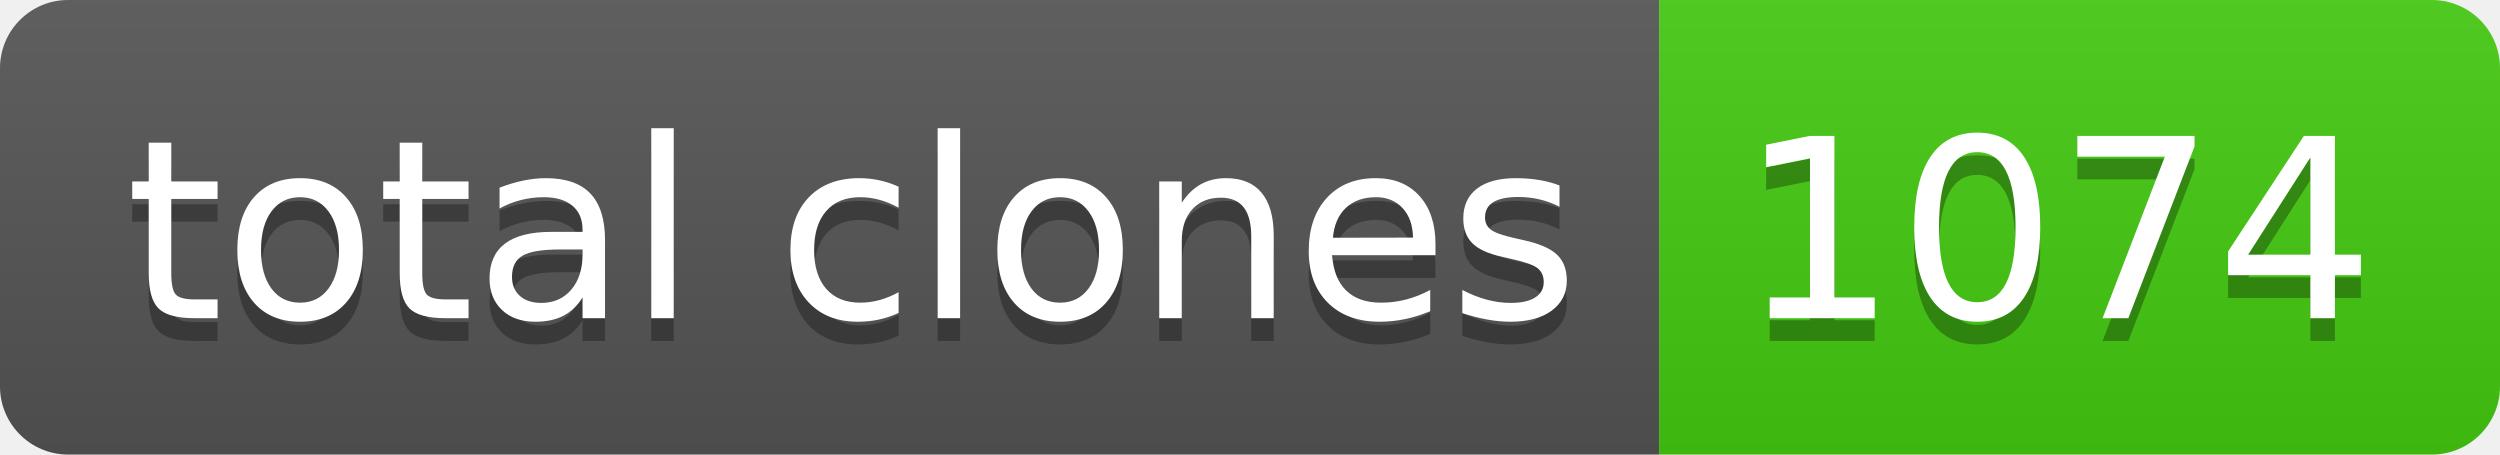
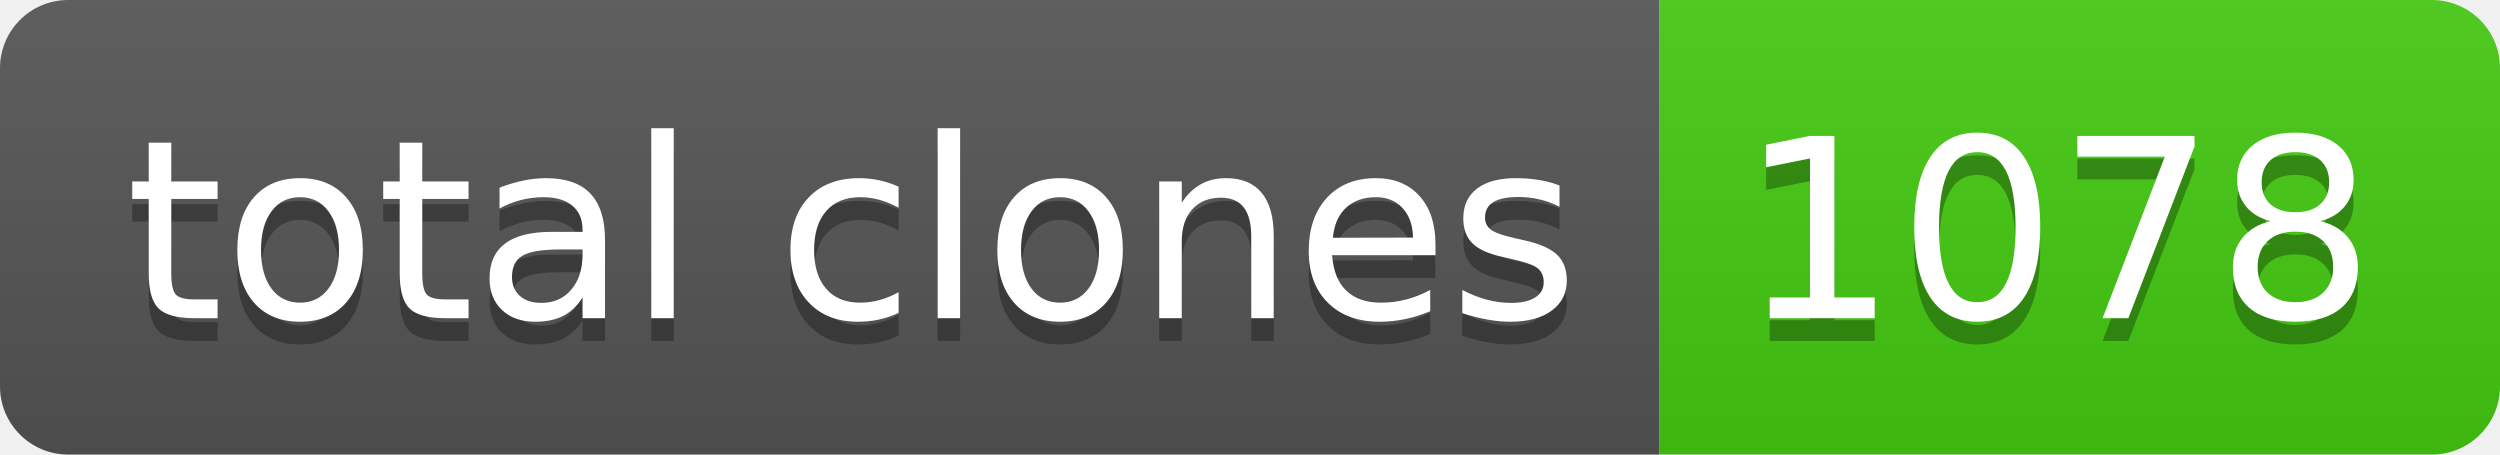
- <svg xmlns="http://www.w3.org/2000/svg" width="110" height="20" role="img" aria-label="total clones: 1074">
+ <svg xmlns="http://www.w3.org/2000/svg" width="110" height="20" role="img" aria-label="total clones: 1078">
  <linearGradient id="s" x2="0" y2="100%">
    <stop offset="0" stop-color="#bbb" stop-opacity=".1" />
    <stop offset="1" stop-opacity=".1" />
  </linearGradient>
  <clipPath id="r">
    <rect width="110" height="20" rx="3" fill="#fff" />
  </clipPath>
  <g clip-path="url(#r)">
    <rect width="73" height="20" fill="#555" />
    <rect x="73" width="37" height="20" fill="#4c1" />
    <rect width="110" height="20" fill="url(#s)" />
  </g>
  <g fill="#fff" text-anchor="middle" font-family="Verdana,Geneva,DejaVu Sans,sans-serif" text-rendering="geometricPrecision" font-size="110">
    <text aria-hidden="true" x="375" y="150" fill="#010101" fill-opacity=".3" transform="scale(.1)" textLength="630">total clones</text>
    <text x="375" y="140" transform="scale(.1)" fill="#fff" textLength="630">total clones</text>
-     <text aria-hidden="true" x="905" y="150" fill="#010101" fill-opacity=".3" transform="scale(.1)" textLength="270">1074</text>
-     <text x="905" y="140" transform="scale(.1)" fill="#fff" textLength="270">1074</text>
+     <text aria-hidden="true" x="905" y="150" fill="#010101" fill-opacity=".3" transform="scale(.1)" textLength="270">1078</text>
+     <text x="905" y="140" transform="scale(.1)" fill="#fff" textLength="270">1078</text>
  </g>
</svg>
